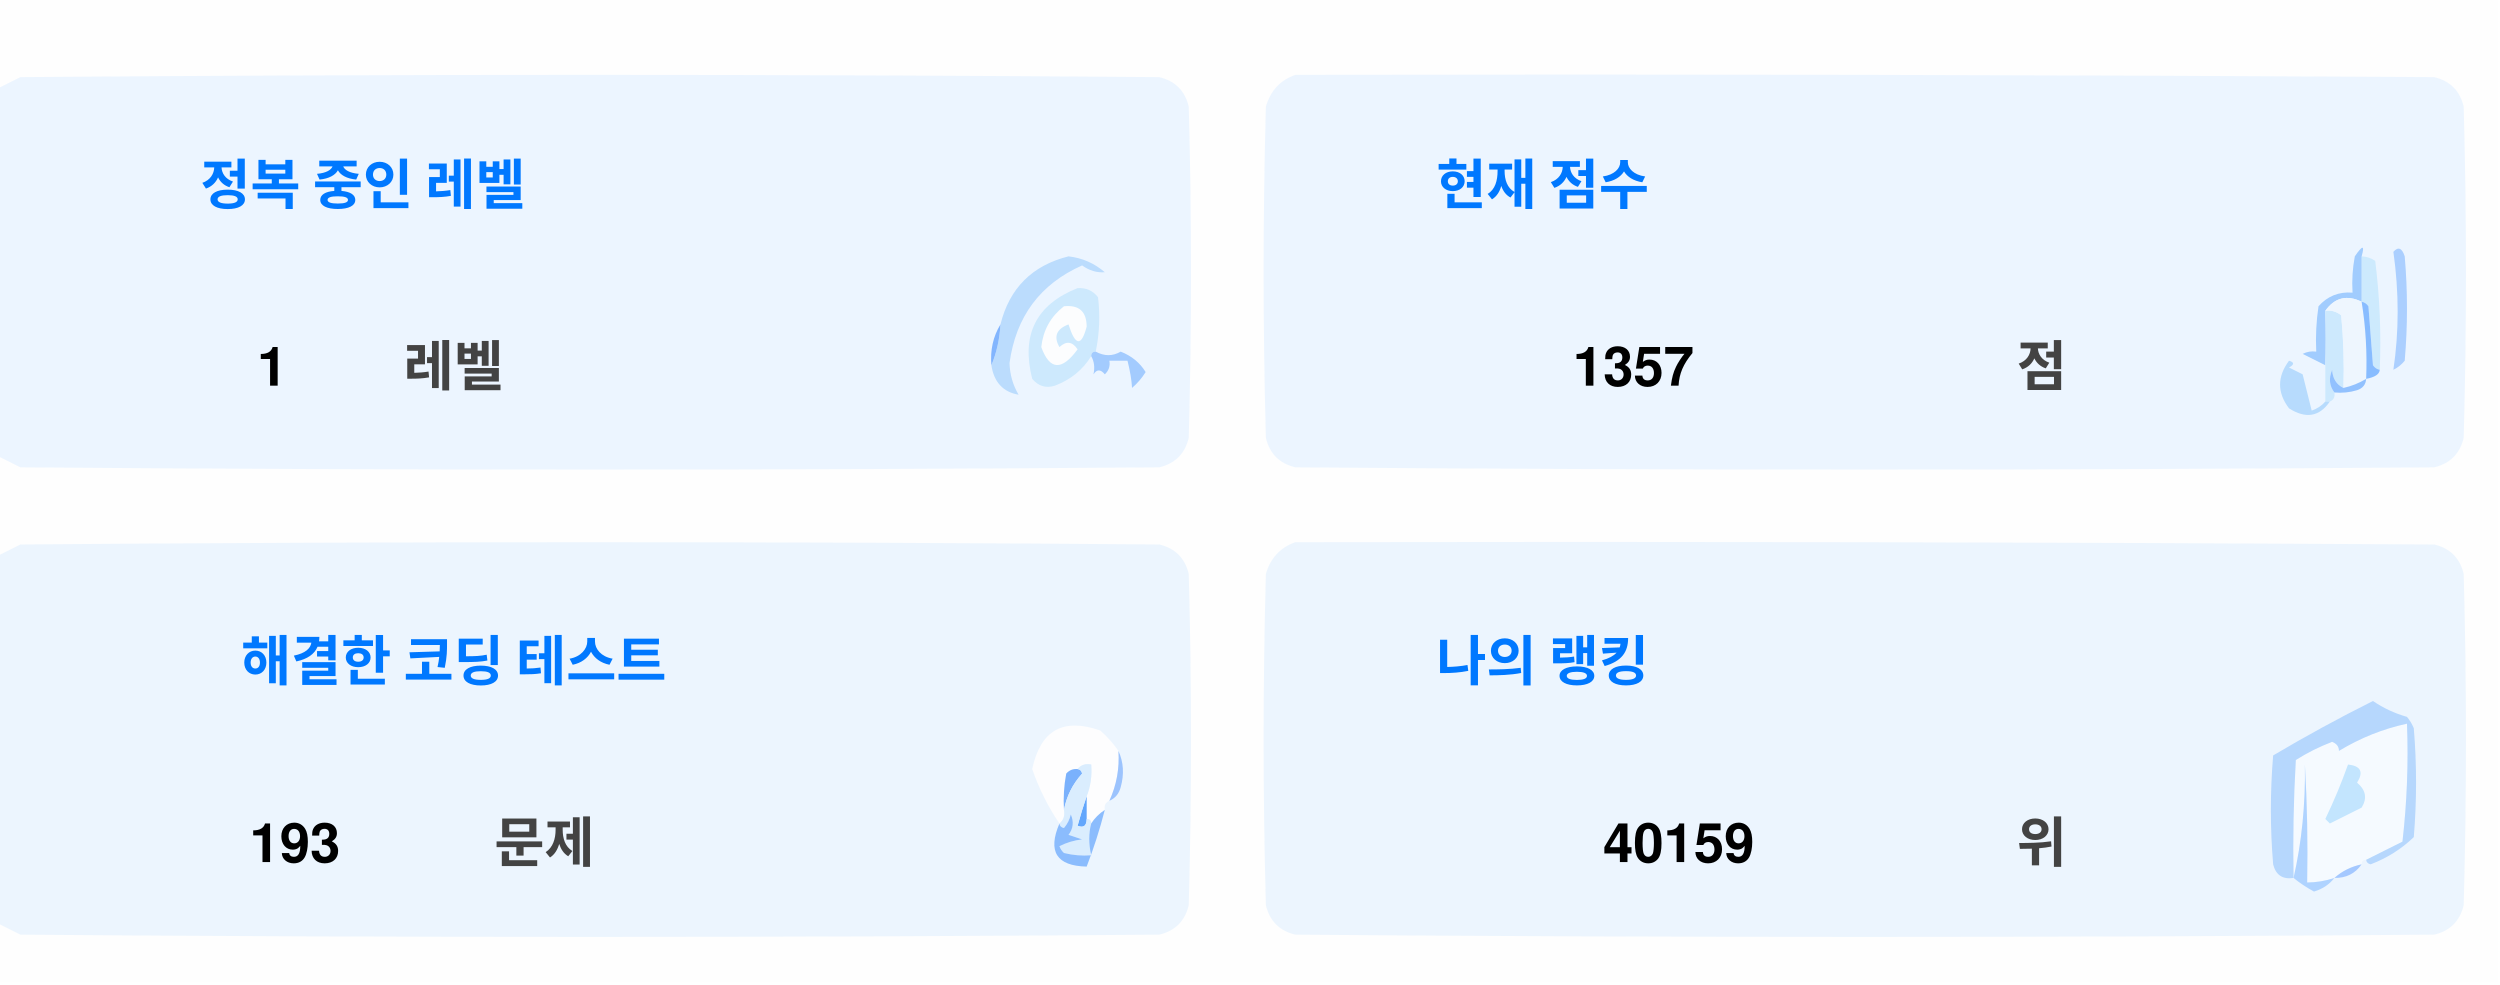
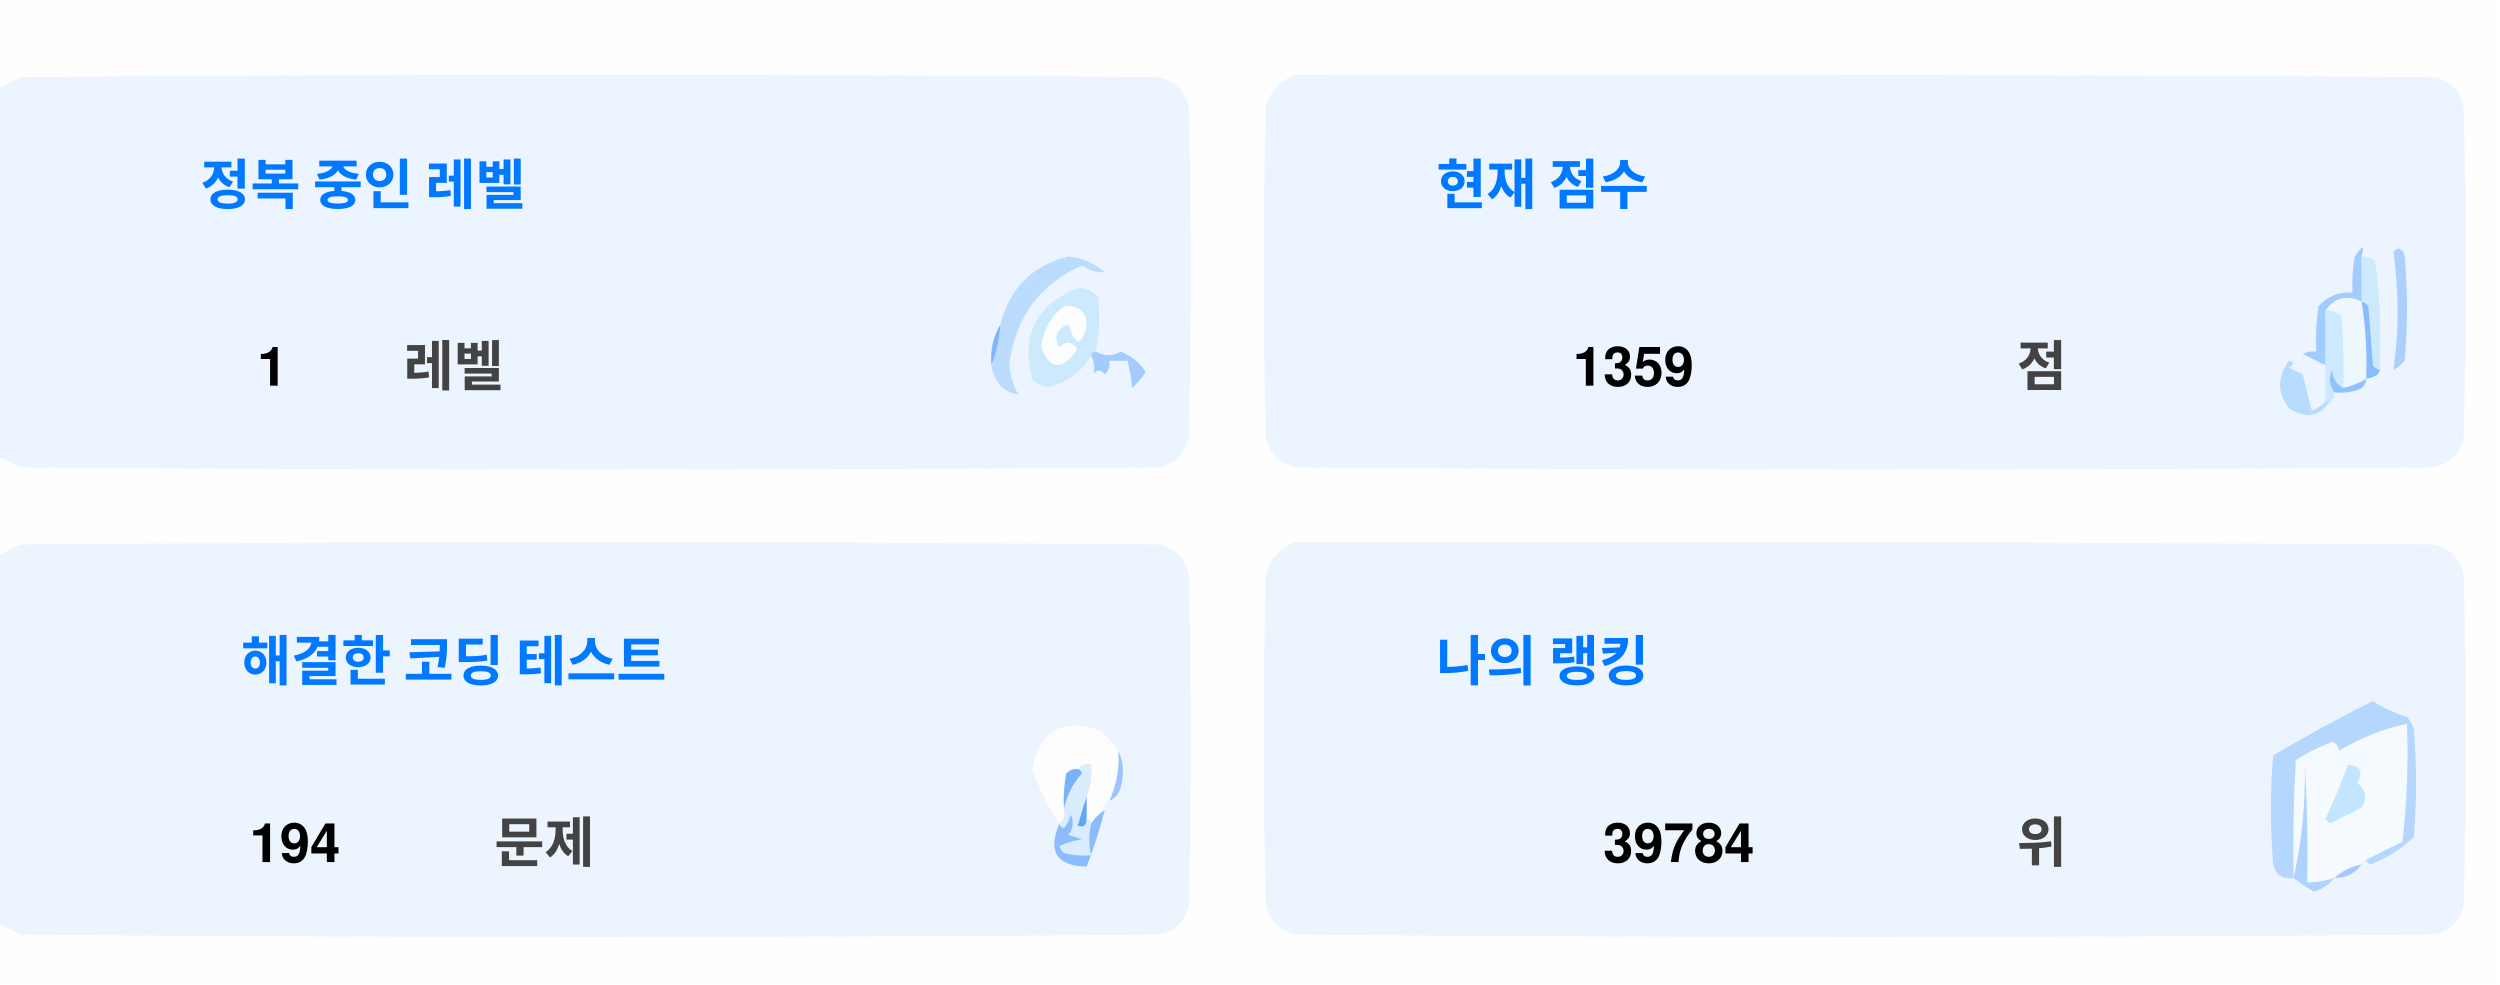
<svg xmlns="http://www.w3.org/2000/svg" version="1.1" width="551px" height="217px" style="shape-rendering:geometricPrecision; text-rendering:geometricPrecision; image-rendering:optimizeQuality; fill-rule:evenodd; clip-rule:evenodd">
  <style>.title {fill: #434343;font-size: 1rem;line-height: 1.5rem;font-weight: bold;font-family: -apple-system, BlinkMacSystemFont, Segoe UI, Helvetica, Arial, sans-serif, Apple Color Emoji, Segoe UI Emoji;}.desc {fill: #434343;font-size: 2.5rem;font-weight: bold;line-height: 1.5rem;font-family: -apple-system, BlinkMacSystemFont, Segoe UI, Helvetica, Arial, sans-serif, Apple Color Emoji, Segoe UI Emoji;}.desc-2 {fill: #434343;font-size: 1rem;font-weight: bold;line-height: 1.5rem;font-family: -apple-system, BlinkMacSystemFont, Segoe UI, Helvetica, Arial, sans-serif, Apple Color Emoji, Segoe UI Emoji;}.text, .desc {animation: twinkling 4s ease-in-out infinite;}@keyframes twinkling {40% { opacity: 1; }50% { opacity: 0.5; }60% { opacity: 1; }70% { opacity: 0.5; }80% { opacity: 1; }}</style>
  <g>
    <path style="opacity:1" fill="#fefefe" d="M -0.5,-0.5 C 183.167,-0.5 366.833,-0.5 550.5,-0.5C 550.5,71.833 550.5,144.167 550.5,216.5C 366.833,216.5 183.167,216.5 -0.5,216.5C -0.5,212.167 -0.5,207.833 -0.5,203.5C 1.14,204.32 2.807,205.153 4.5,206C 88.167,206.667 171.833,206.667 255.5,206C 259,205.167 261.167,203 262,199.5C 262.667,175.167 262.667,150.833 262,126.5C 261.167,123 259,120.833 255.5,120C 171.833,119.333 88.167,119.333 4.5,120C 2.807,120.847 1.14,121.68 -0.5,122.5C -0.5,115.167 -0.5,107.833 -0.5,100.5C 1.14,101.32 2.807,102.153 4.5,103C 88.167,103.667 171.833,103.667 255.5,103C 259,102.167 261.167,100 262,96.5C 262.667,72.167 262.667,47.833 262,23.5C 261.167,20 259,17.833 255.5,17C 171.833,16.333 88.167,16.333 4.5,17C 2.807,17.847 1.14,18.68 -0.5,19.5C -0.5,12.833 -0.5,6.167 -0.5,-0.5 Z" />
  </g>
  <g>
    <path style="opacity:1" fill="#ecf5ff" d="M -0.5,100.5 C -0.5,73.5 -0.5,46.5 -0.5,19.5C 1.14,18.68 2.807,17.847 4.5,17C 88.167,16.333 171.833,16.333 255.5,17C 259,17.833 261.167,20 262,23.5C 262.667,47.833 262.667,72.167 262,96.5C 261.167,100 259,102.167 255.5,103C 171.833,103.667 88.167,103.667 4.5,103C 2.807,102.153 1.14,101.32 -0.5,100.5 Z" />
  </g>
  <g>
    <path style="opacity:1" fill="#ecf5ff" d="M 285.5,16.5 C 369.167,16.333 452.834,16.5 536.5,17C 540,17.833 542.167,20 543,23.5C 543.667,47.833 543.667,72.167 543,96.5C 542.167,100 540,102.167 536.5,103C 452.833,103.667 369.167,103.667 285.5,103C 282,102.167 279.833,100 279,96.5C 278.333,72.167 278.333,47.833 279,23.5C 280.018,19.985 282.185,17.652 285.5,16.5 Z" />
  </g>
  <g>
    <path style="opacity:1" fill="#cdeafd" d="M 520.5,56.5 C 521.583,56.539 522.583,56.873 523.5,57.5C 524.498,65.472 524.831,73.472 524.5,81.5C 523.883,81.389 523.383,81.056 523,80.5C 522.667,76.167 522.333,71.833 522,67.5C 521.617,66.944 521.117,66.611 520.5,66.5C 520.5,63.167 520.5,59.833 520.5,56.5 Z" />
  </g>
  <g>
    <path style="opacity:1" fill="#abcfff" d="M 527.5,55.5 C 528.566,54.308 529.399,54.641 530,56.5C 530.667,64.167 530.667,71.833 530,79.5C 529.311,80.357 528.478,81.023 527.5,81.5C 528.758,73.08 528.758,64.414 527.5,55.5 Z" />
  </g>
  <g>
    <path style="opacity:1" fill="#bbdcfd" d="M 218.5,80.5 C 219.657,77.727 220.324,74.727 220.5,71.5C 222.49,63.51 227.49,58.51 235.5,56.5C 238.528,56.847 241.194,58.014 243.5,60C 241.744,60.141 240.078,59.641 238.5,58.5C 229.247,62.607 223.914,69.773 222.5,80C 222.565,82.526 223.232,84.859 224.5,87C 221.07,86.397 219.07,84.231 218.5,80.5 Z" />
  </g>
  <g>
    <path style="opacity:1" fill="#cde9fd" d="M 241.5,77.5 C 240.833,77.5 240.5,77.833 240.5,78.5C 238.628,81.529 235.961,83.695 232.5,85C 230.536,85.624 228.869,85.124 227.5,83.5C 225.021,73.791 228.354,67.124 237.5,63.5C 239.374,63.39 240.874,64.056 242,65.5C 242.497,69.524 242.331,73.524 241.5,77.5 Z" />
  </g>
  <g>
    <path style="opacity:1" fill="#fcfdfe" d="M 234.5,67.5 C 237.826,67.162 239.493,68.662 239.5,72C 238.334,76.434 237,76.267 235.5,71.5C 232.832,72.515 232.166,74.182 233.5,76.5C 235.017,75.089 236.351,75.256 237.5,77C 234.006,81.771 231.34,81.605 229.5,76.5C 229.904,72.771 231.571,69.771 234.5,67.5 Z" />
  </g>
  <g>
    <path style="opacity:1" fill="#a1ccfe" d="M 520.5,56.5 C 520.5,59.833 520.5,63.167 520.5,66.5C 517.238,64.922 514.572,65.589 512.5,68.5C 512.617,72.81 512.617,76.81 512.5,80.5C 510.86,79.68 509.193,78.847 507.5,78C 508.448,77.517 509.448,77.35 510.5,77.5C 510.335,74.15 510.502,70.817 511,67.5C 512.995,65.253 515.495,64.253 518.5,64.5C 518.336,61.813 518.503,59.146 519,56.5C 520.731,53.969 521.231,53.969 520.5,56.5 Z" />
  </g>
  <g>
    <path style="opacity:1" fill="#cde9fd" d="M 512.5,68.5 C 513.822,68.33 514.989,68.663 516,69.5C 516.499,74.823 516.666,80.156 516.5,85.5C 514.955,84.77 514.122,83.437 514,81.5C 513.22,83.387 513.387,85.054 514.5,86.5C 514.672,87.492 514.338,88.158 513.5,88.5C 513.167,88.5 512.833,88.5 512.5,88.5C 512.5,85.833 512.5,83.167 512.5,80.5C 512.617,76.81 512.617,72.81 512.5,68.5 Z" />
  </g>
  <g>
    <path style="opacity:1" fill="#eef6fe" d="M 520.5,66.5 C 521.407,72.106 521.74,77.773 521.5,83.5C 519.95,84.441 518.284,85.108 516.5,85.5C 516.666,80.156 516.499,74.823 516,69.5C 514.989,68.663 513.822,68.33 512.5,68.5C 514.572,65.589 517.238,64.922 520.5,66.5 Z" />
  </g>
  <g>
    <path style="opacity:1" fill="#88bcff" d="M 520.5,66.5 C 521.117,66.611 521.617,66.944 522,67.5C 522.333,71.833 522.667,76.167 523,80.5C 523.383,81.056 523.883,81.389 524.5,81.5C 524.445,82.469 523.445,83.136 521.5,83.5C 521.74,77.773 521.407,72.106 520.5,66.5 Z" />
  </g>
  <g>
    <path style="opacity:1" fill="#82b5fe" d="M 220.5,71.5 C 220.324,74.727 219.657,77.727 218.5,80.5C 218.215,77.171 218.882,74.171 220.5,71.5 Z" />
  </g>
  <g>
    <path style="opacity:1" fill="#a3cbfe" d="M 240.5,78.5 C 240.5,77.833 240.833,77.5 241.5,77.5C 243.391,78.536 245.224,78.536 247,77.5C 249.391,78.429 251.225,79.929 252.5,82C 251.681,83.319 250.681,84.486 249.5,85.5C 249.409,83.777 249.075,81.777 248.5,79.5C 247.167,79.5 245.833,79.5 244.5,79.5C 244.719,80.675 244.386,81.675 243.5,82.5C 242.575,81.359 241.741,81.359 241,82.5C 241.331,80.981 241.164,79.648 240.5,78.5 Z" />
  </g>
  <g>
    <path style="opacity:1" fill="#b7dbfd" d="M 512.5,88.5 C 512.833,88.5 513.167,88.5 513.5,88.5C 511.199,91.857 508.199,92.357 504.5,90C 501.872,86.535 501.872,83.035 504.5,79.5C 505.696,79.846 505.696,80.346 504.5,81C 505.5,81.5 506.5,82 507.5,82.5C 508.167,85.167 508.833,87.833 509.5,90.5C 510.739,90.058 511.739,89.391 512.5,88.5 Z" />
  </g>
  <g>
    <path style="opacity:1" fill="#92c1fe" d="M 516.5,85.5 C 518.284,85.108 519.95,84.441 521.5,83.5C 521.423,84.75 520.756,85.583 519.5,86C 517.866,86.493 516.199,86.66 514.5,86.5C 513.387,85.054 513.22,83.387 514,81.5C 514.122,83.437 514.955,84.77 516.5,85.5 Z" />
  </g>
  <g>
    <path style="opacity:1" fill="#ecf5fe" d="M -0.5,203.5 C -0.5,176.5 -0.5,149.5 -0.5,122.5C 1.14,121.68 2.807,120.847 4.5,120C 88.167,119.333 171.833,119.333 255.5,120C 259,120.833 261.167,123 262,126.5C 262.667,150.833 262.667,175.167 262,199.5C 261.167,203 259,205.167 255.5,206C 171.833,206.667 88.167,206.667 4.5,206C 2.807,205.153 1.14,204.32 -0.5,203.5 Z" />
  </g>
  <g>
    <path style="opacity:1" fill="#ecf5fe" d="M 285.5,119.5 C 369.167,119.333 452.834,119.5 536.5,120C 540,120.833 542.167,123 543,126.5C 543.667,150.833 543.667,175.167 543,199.5C 542.167,203 540,205.167 536.5,206C 452.833,206.667 369.167,206.667 285.5,206C 282,205.167 279.833,203 279,199.5C 278.333,175.167 278.333,150.833 279,126.5C 280.018,122.985 282.185,120.652 285.5,119.5 Z" />
  </g>
  <g>
    <path style="opacity:1" fill="#fdfdfe" d="M 246.5,165.5 C 246.758,169.367 246.092,173.034 244.5,176.5C 243.662,176.842 243.328,177.508 243.5,178.5C 242.272,179.306 241.272,180.306 240.5,181.5C 240.5,180.833 240.167,180.5 239.5,180.5C 239.5,178.833 239.5,177.167 239.5,175.5C 240.369,173.283 240.702,170.95 240.5,168.5C 239.209,168.263 238.209,168.596 237.5,169.5C 236.504,169.414 235.671,169.748 235,170.5C 234.503,173.146 234.336,175.813 234.5,178.5C 234.737,179.791 234.404,180.791 233.5,181.5C 230.986,177.806 228.986,173.806 227.5,169.5C 229.309,160.957 234.309,158.124 242.5,161C 244.07,162.397 245.404,163.897 246.5,165.5 Z" />
  </g>
  <g>
    <path style="opacity:1" fill="#f5faff" d="M 521.5,189.5 C 520.833,189.5 520.5,189.833 520.5,190.5C 518.181,190.992 516.181,191.992 514.5,193.5C 512.565,194.15 510.565,194.483 508.5,194.5C 508.666,185.827 508.5,177.16 508,168.5C 508.141,177.227 507.308,185.56 505.5,193.5C 505.334,184.827 505.5,176.16 506,167.5C 508.527,165.903 511.194,164.57 514,163.5C 515.011,163.892 515.511,164.559 515.5,165.5C 520.21,162.641 525.21,160.641 530.5,159.5C 530.831,168.192 530.498,176.859 529.5,185.5C 526.807,186.847 524.14,188.18 521.5,189.5 Z" />
  </g>
  <g>
    <path style="opacity:1" fill="#b6d7fd" d="M 521.5,189.5 C 524.14,188.18 526.807,186.847 529.5,185.5C 530.498,176.859 530.831,168.192 530.5,159.5C 525.21,160.641 520.21,162.641 515.5,165.5C 515.511,164.559 515.011,163.892 514,163.5C 511.194,164.57 508.527,165.903 506,167.5C 505.5,176.16 505.334,184.827 505.5,193.5C 503.089,193.863 501.589,192.863 501,190.5C 500.333,182.5 500.333,174.5 501,166.5C 508.173,162.246 515.507,158.246 523,154.5C 525.304,156.068 527.804,157.235 530.5,158C 531.126,158.75 531.626,159.584 532,160.5C 532.667,168.5 532.667,176.5 532,184.5C 529.292,187.111 526.125,189.111 522.5,190.5C 521.893,190.376 521.56,190.043 521.5,189.5 Z" />
  </g>
  <g>
    <path style="opacity:1" fill="#c3e5fe" d="M 517.5,168.5 C 520.317,168.801 520.984,170.134 519.5,172.5C 521.439,174.122 521.772,175.956 520.5,178C 518.167,179.167 515.833,180.333 513.5,181.5C 513.167,181.167 512.833,180.833 512.5,180.5C 514.414,176.515 516.081,172.515 517.5,168.5 Z" />
  </g>
  <g>
    <path style="opacity:1" fill="#7ab1fc" d="M 237.5,169.5 C 238.043,169.56 238.376,169.893 238.5,170.5C 236.395,172.836 235.062,175.503 234.5,178.5C 234.336,175.813 234.503,173.146 235,170.5C 235.671,169.748 236.504,169.414 237.5,169.5 Z" />
  </g>
  <g>
    <path style="opacity:1" fill="#afd3ff" d="M 514.5,193.5 C 513.378,194.947 511.878,195.947 510,196.5C 508.348,195.601 506.848,194.601 505.5,193.5C 507.308,185.56 508.141,177.227 508,168.5C 508.5,177.16 508.666,185.827 508.5,194.5C 510.565,194.483 512.565,194.15 514.5,193.5 Z" />
  </g>
  <g>
    <path style="opacity:1" fill="#9cc3fd" d="M 246.5,165.5 C 247.634,167.966 247.801,170.633 247,173.5C 246.623,174.942 245.79,175.942 244.5,176.5C 246.092,173.034 246.758,169.367 246.5,165.5 Z" />
  </g>
  <g>
    <path style="opacity:1" fill="#62a6fc" d="M 239.5,175.5 C 239.5,177.167 239.5,178.833 239.5,180.5C 239.483,182.028 238.816,182.528 237.5,182C 238.117,179.723 238.784,177.556 239.5,175.5 Z" />
  </g>
  <g>
    <path style="opacity:1" fill="#daedfe" d="M 237.5,169.5 C 238.209,168.596 239.209,168.263 240.5,168.5C 240.702,170.95 240.369,173.283 239.5,175.5C 238.784,177.556 238.117,179.723 237.5,182C 238.816,182.528 239.483,182.028 239.5,180.5C 240.167,180.5 240.5,180.833 240.5,181.5C 239.918,183.669 239.918,186.002 240.5,188.5C 238.473,188.662 236.473,188.495 234.5,188C 234.043,187.586 233.709,187.086 233.5,186.5C 235.078,185.702 236.744,185.202 238.5,185C 237.5,184.667 236.5,184.333 235.5,184C 236.554,182.612 236.72,181.112 236,179.5C 235.751,180.624 235.251,181.624 234.5,182.5C 233.893,182.376 233.56,182.043 233.5,181.5C 234.404,180.791 234.737,179.791 234.5,178.5C 235.062,175.503 236.395,172.836 238.5,170.5C 238.376,169.893 238.043,169.56 237.5,169.5 Z" />
  </g>
  <g>
    <path style="opacity:1" fill="#8bbcfd" d="M 243.5,178.5 C 242.395,182.803 241.062,186.969 239.5,191C 232.857,190.847 230.857,187.68 233.5,181.5C 233.56,182.043 233.893,182.376 234.5,182.5C 235.251,181.624 235.751,180.624 236,179.5C 236.72,181.112 236.554,182.612 235.5,184C 236.5,184.333 237.5,184.667 238.5,185C 236.744,185.202 235.078,185.702 233.5,186.5C 233.709,187.086 234.043,187.586 234.5,188C 236.473,188.495 238.473,188.662 240.5,188.5C 239.918,186.002 239.918,183.669 240.5,181.5C 241.272,180.306 242.272,179.306 243.5,178.5 Z" />
  </g>
  <g>
    <path style="opacity:1" fill="#a4c8ff" d="M 520.5,190.5 C 519.089,192.539 517.089,193.539 514.5,193.5C 516.181,191.992 518.181,190.992 520.5,190.5 Z" />
  </g>
  <text text-anchor="middle" x="80" y="45" class="title" style="fill:#0078ff;" stroke="#none" stroke-width="1">정복 중인 레벨</text>
  <text text-anchor="middle" x="60" y="85" class="desc" style="fill:#000000;" stroke="#none" stroke-width="1">1</text>
  <text text-anchor="middle" x="100" y="85" class="desc-2" style="fill:#434343;" stroke="#none" stroke-width="1">레벨</text>
  <text text-anchor="middle" x="340" y="45" class="title" style="fill:#0078ff;" stroke="#none" stroke-width="1">현재 점수</text>
-   <text text-anchor="middle" x="360" y="85" class="desc" style="fill:#000000;" stroke="#none" stroke-width="1">1357</text>
+   <text text-anchor="middle" x="360" y="85" class="desc" style="fill:#000000;" stroke="#none" stroke-width="1">1359</text>
  <text text-anchor="middle" x="450" y="85" class="desc-2" style="fill:#434343;" stroke="#none" stroke-width="1">점</text>
  <text text-anchor="middle" x="100" y="150" class="title" style="fill:#0078ff;" stroke="#none" stroke-width="1">해결한 코딩 테스트</text>
-   <text text-anchor="middle" x="65" y="190" class="desc" style="fill:#000000;" stroke="#none" stroke-width="1">193</text>
+   <text text-anchor="middle" x="65" y="190" class="desc" style="fill:#000000;" stroke="#none" stroke-width="1">194</text>
  <text text-anchor="middle" x="120" y="190" class="desc-2" style="fill:#434343;" stroke="#none" stroke-width="1">문제</text>
  <text text-anchor="middle" x="340" y="150" class="title" style="fill:#0078ff;" stroke="#none" stroke-width="1">나의 랭킹</text>
-   <text text-anchor="middle" x="370" y="190" class="desc" style="fill:#000000;" stroke="#none" stroke-width="1">40159</text>
+   <text text-anchor="middle" x="370" y="190" class="desc" style="fill:#000000;" stroke="#none" stroke-width="1">39784</text>
  <text text-anchor="middle" x="450" y="190" class="desc-2" style="fill:#434343;" stroke="#none" stroke-width="1">위</text>
</svg>
